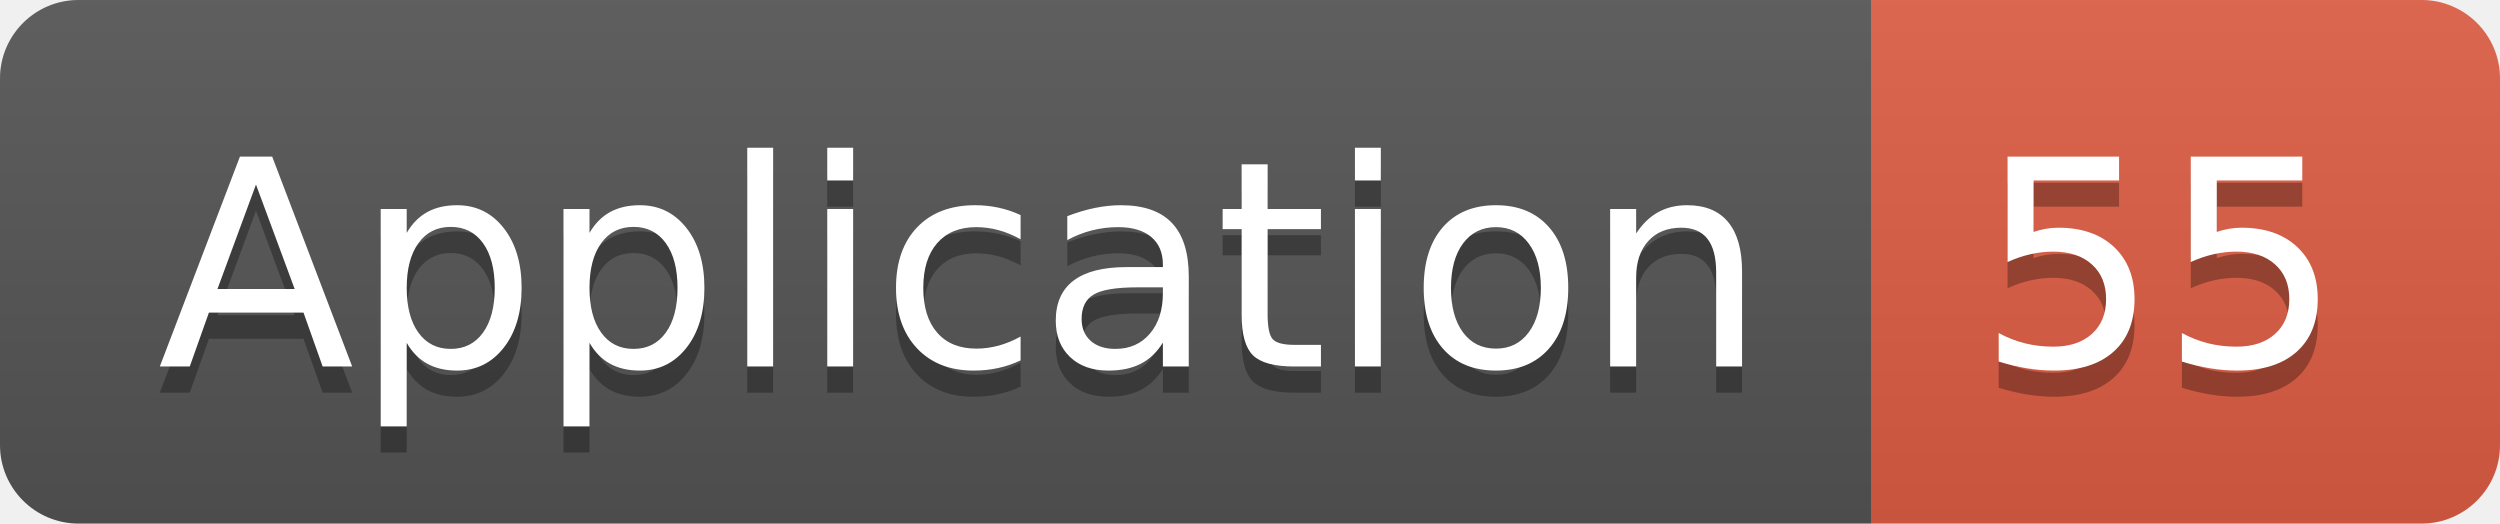
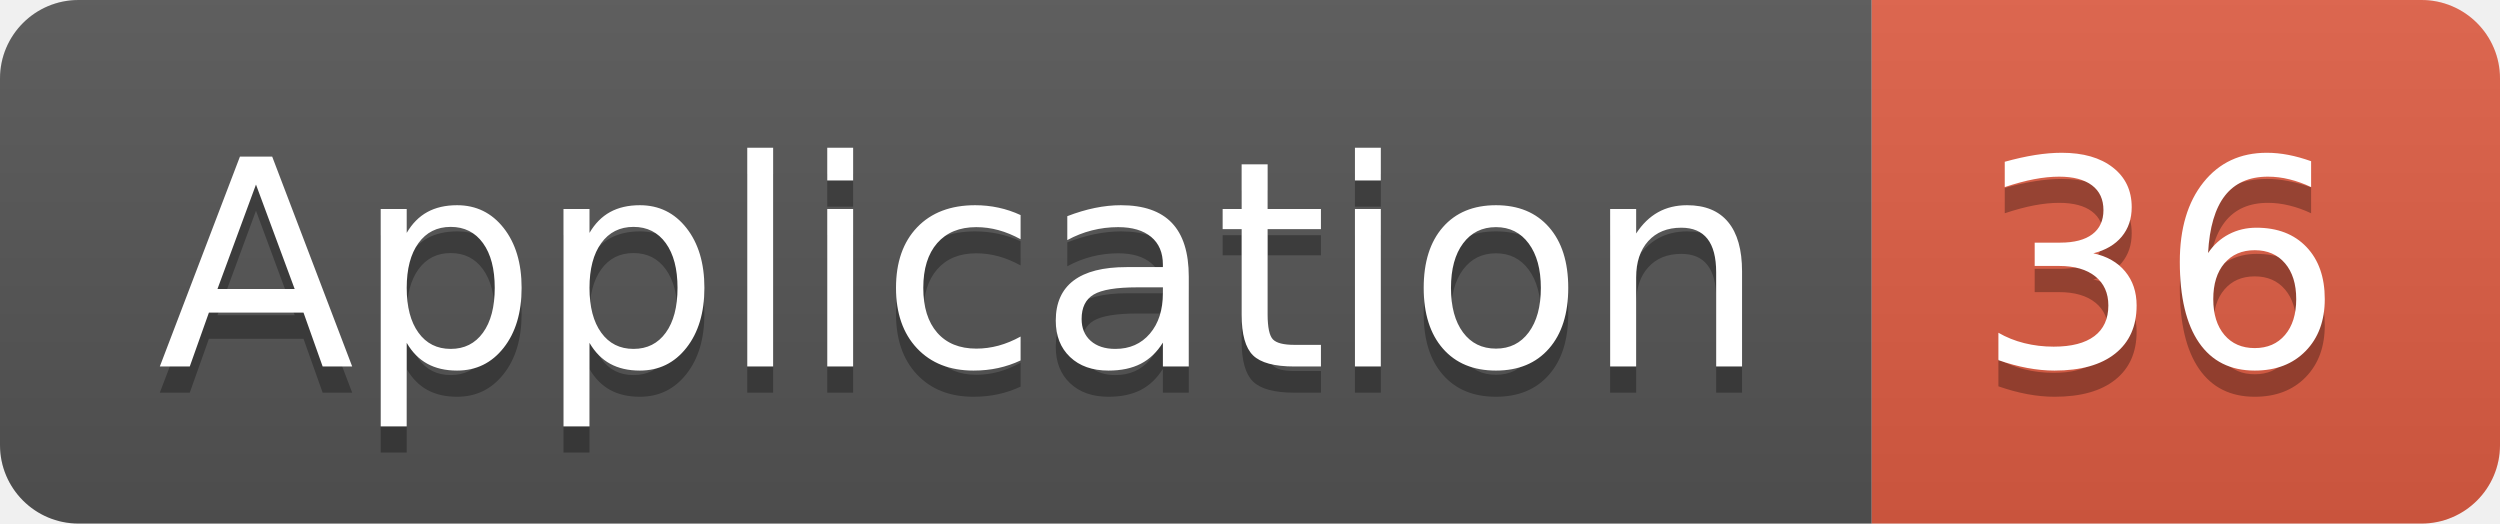
<svg xmlns="http://www.w3.org/2000/svg" width="95.5" height="20">
  <linearGradient id="smooth" x2="0" y2="100%">
    <stop offset="0" stop-color="#bbb" stop-opacity=".1" />
    <stop offset="1" stop-opacity=".1" />
  </linearGradient>
  <clipPath id="round">
    <rect width="95.5" height="20" rx="3" fill="#fff" />
  </clipPath>
  <g clip-path="url(#round)">
    <rect width="71.5" height="20" fill="#555" />
    <rect x="71.5" width="24.0" height="20" fill="#e05d44" />
    <rect width="95.5" height="20" fill="url(#smooth)" />
  </g>
  <g fill="#fff" text-anchor="middle" font-family="DejaVu Sans,Verdana,Geneva,sans-serif" font-size="110">
    <text x="367.5" y="150" fill="#010101" fill-opacity=".3" transform="scale(0.1)" textLength="615.0" lengthAdjust="spacing">Application</text>
    <text x="367.5" y="140" transform="scale(0.1)" textLength="615.0" lengthAdjust="spacing">Application</text>
-     <text x="825.0" y="150" fill="#010101" fill-opacity=".3" transform="scale(0.1)" textLength="140.0" lengthAdjust="spacing">55</text>
-     <text x="825.0" y="140" transform="scale(0.1)" textLength="140.0" lengthAdjust="spacing">55</text>
+     <text x="825.0" y="150" fill="#010101" fill-opacity=".3" transform="scale(0.1)" textLength="140.0" lengthAdjust="spacing">36</text>
+     <text x="825.0" y="140" transform="scale(0.1)" textLength="140.0" lengthAdjust="spacing">36</text>
  </g>
</svg>
